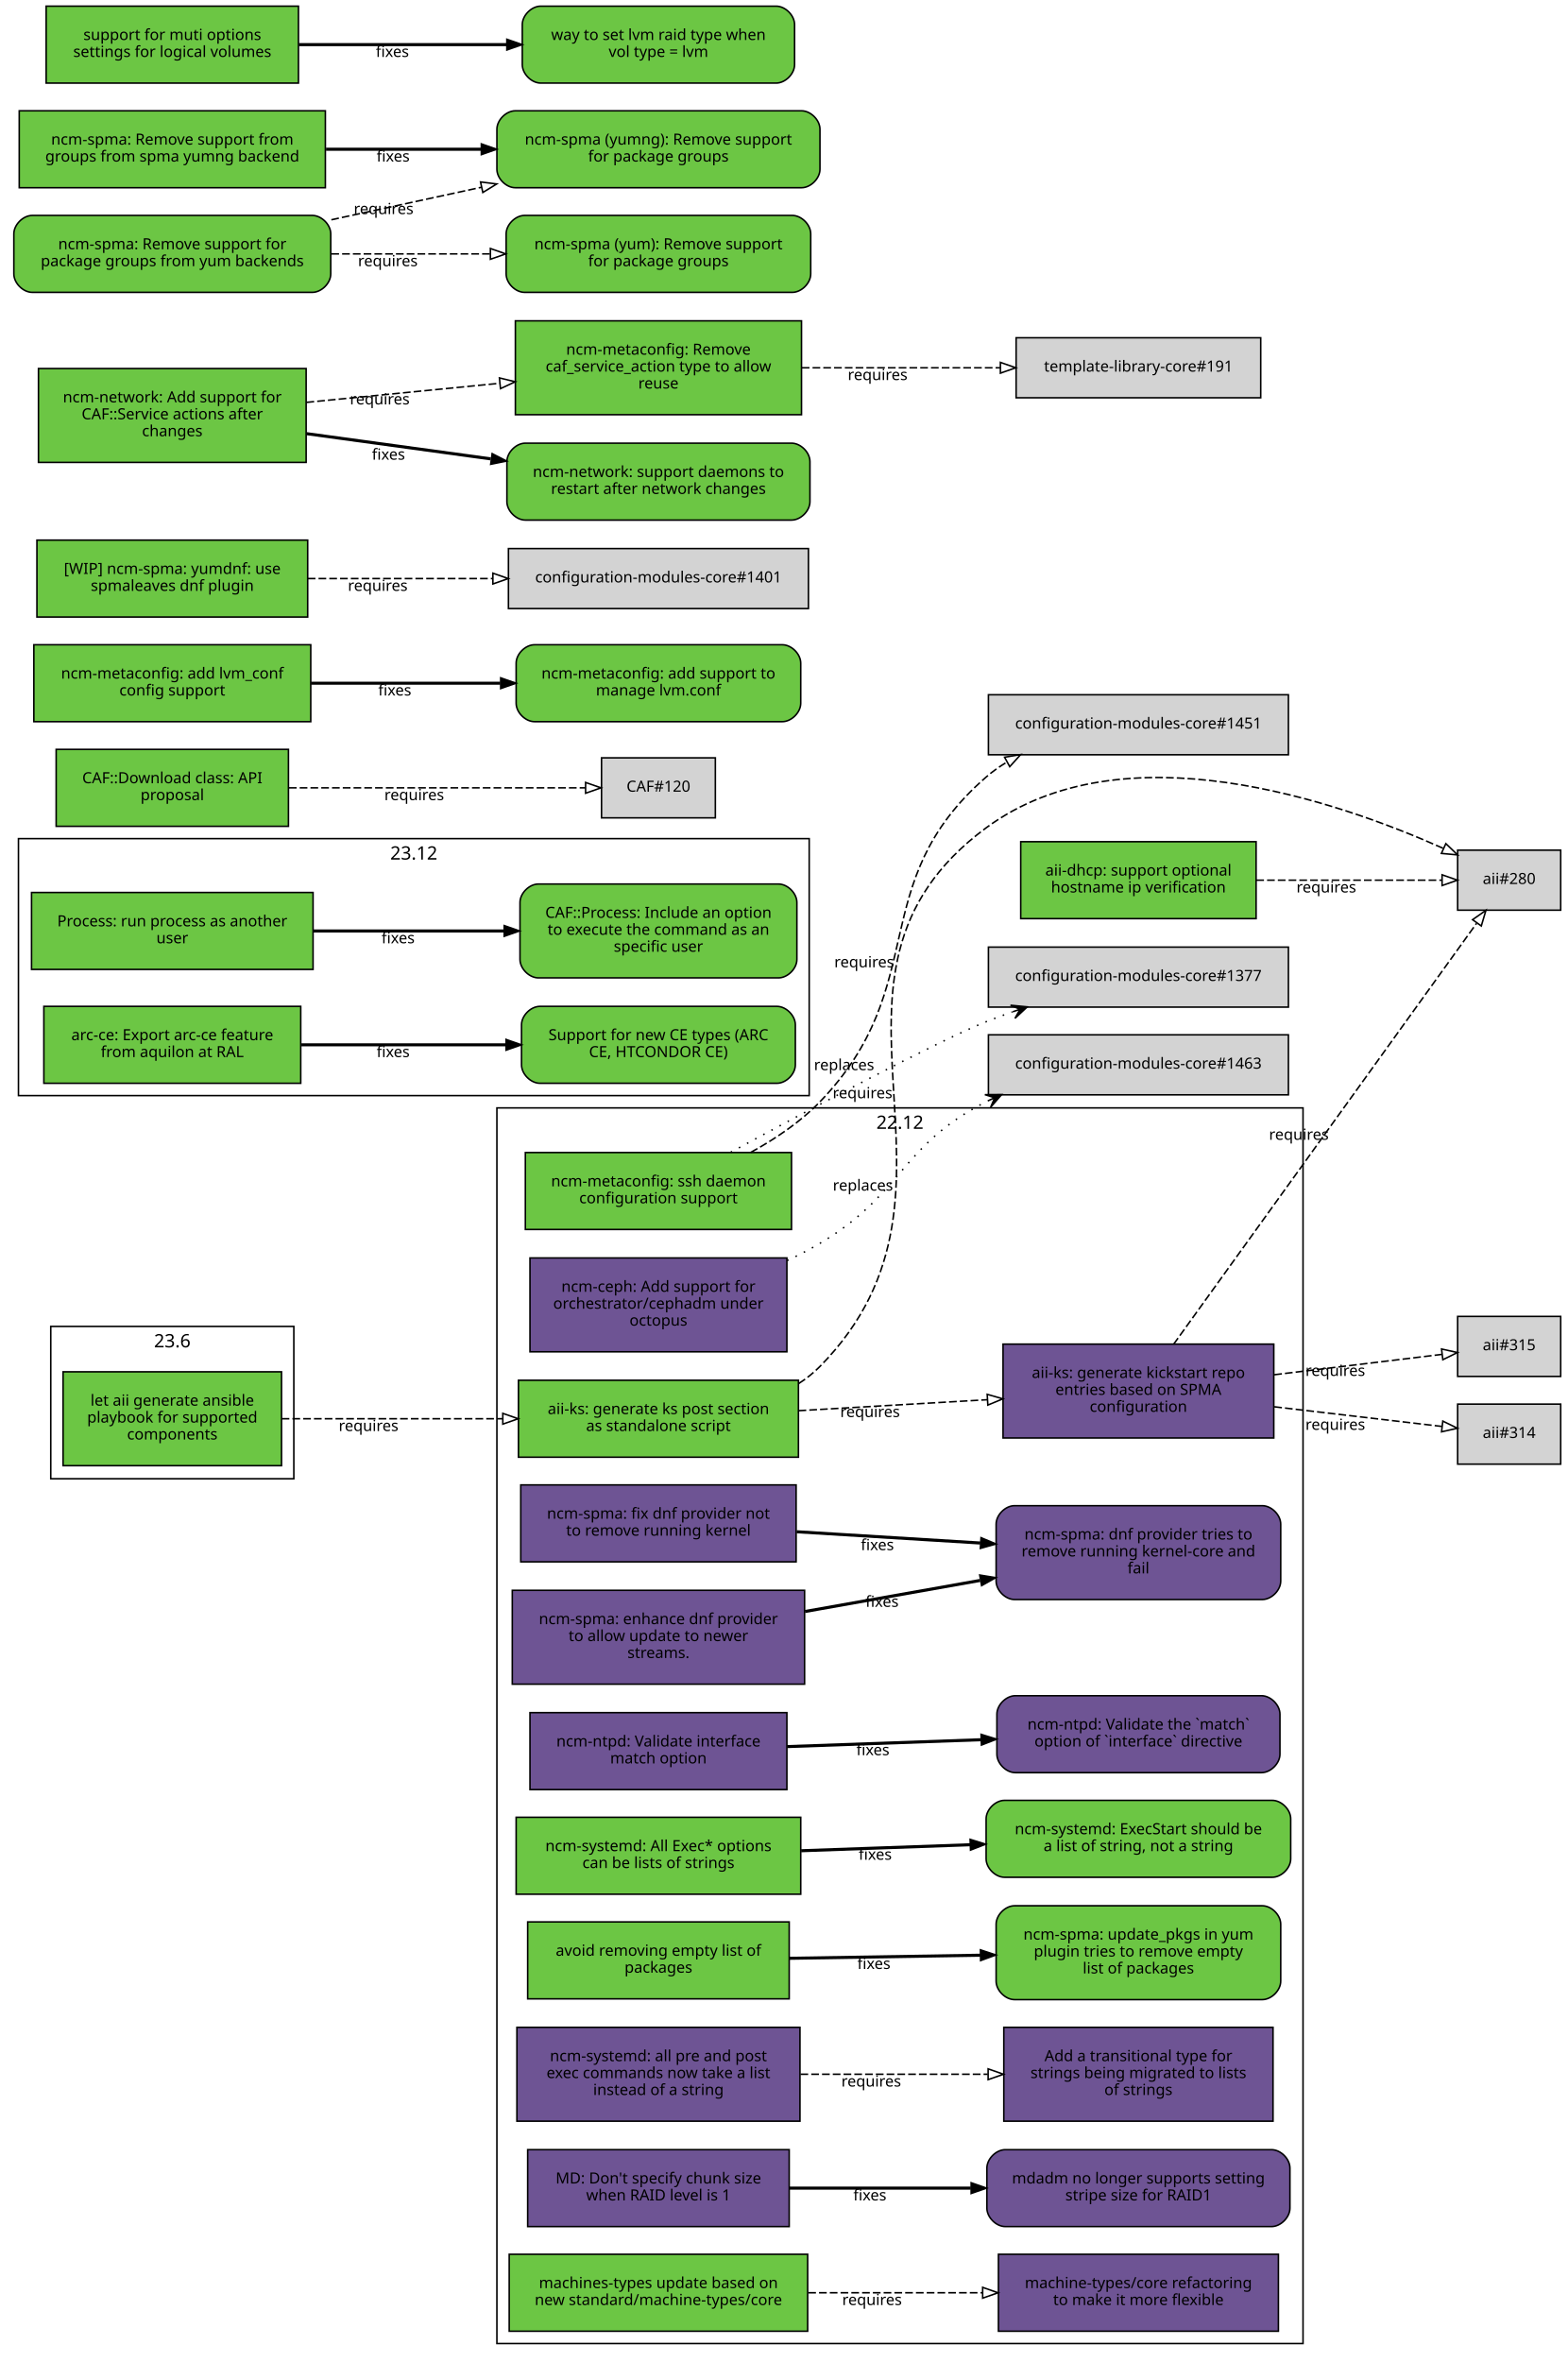
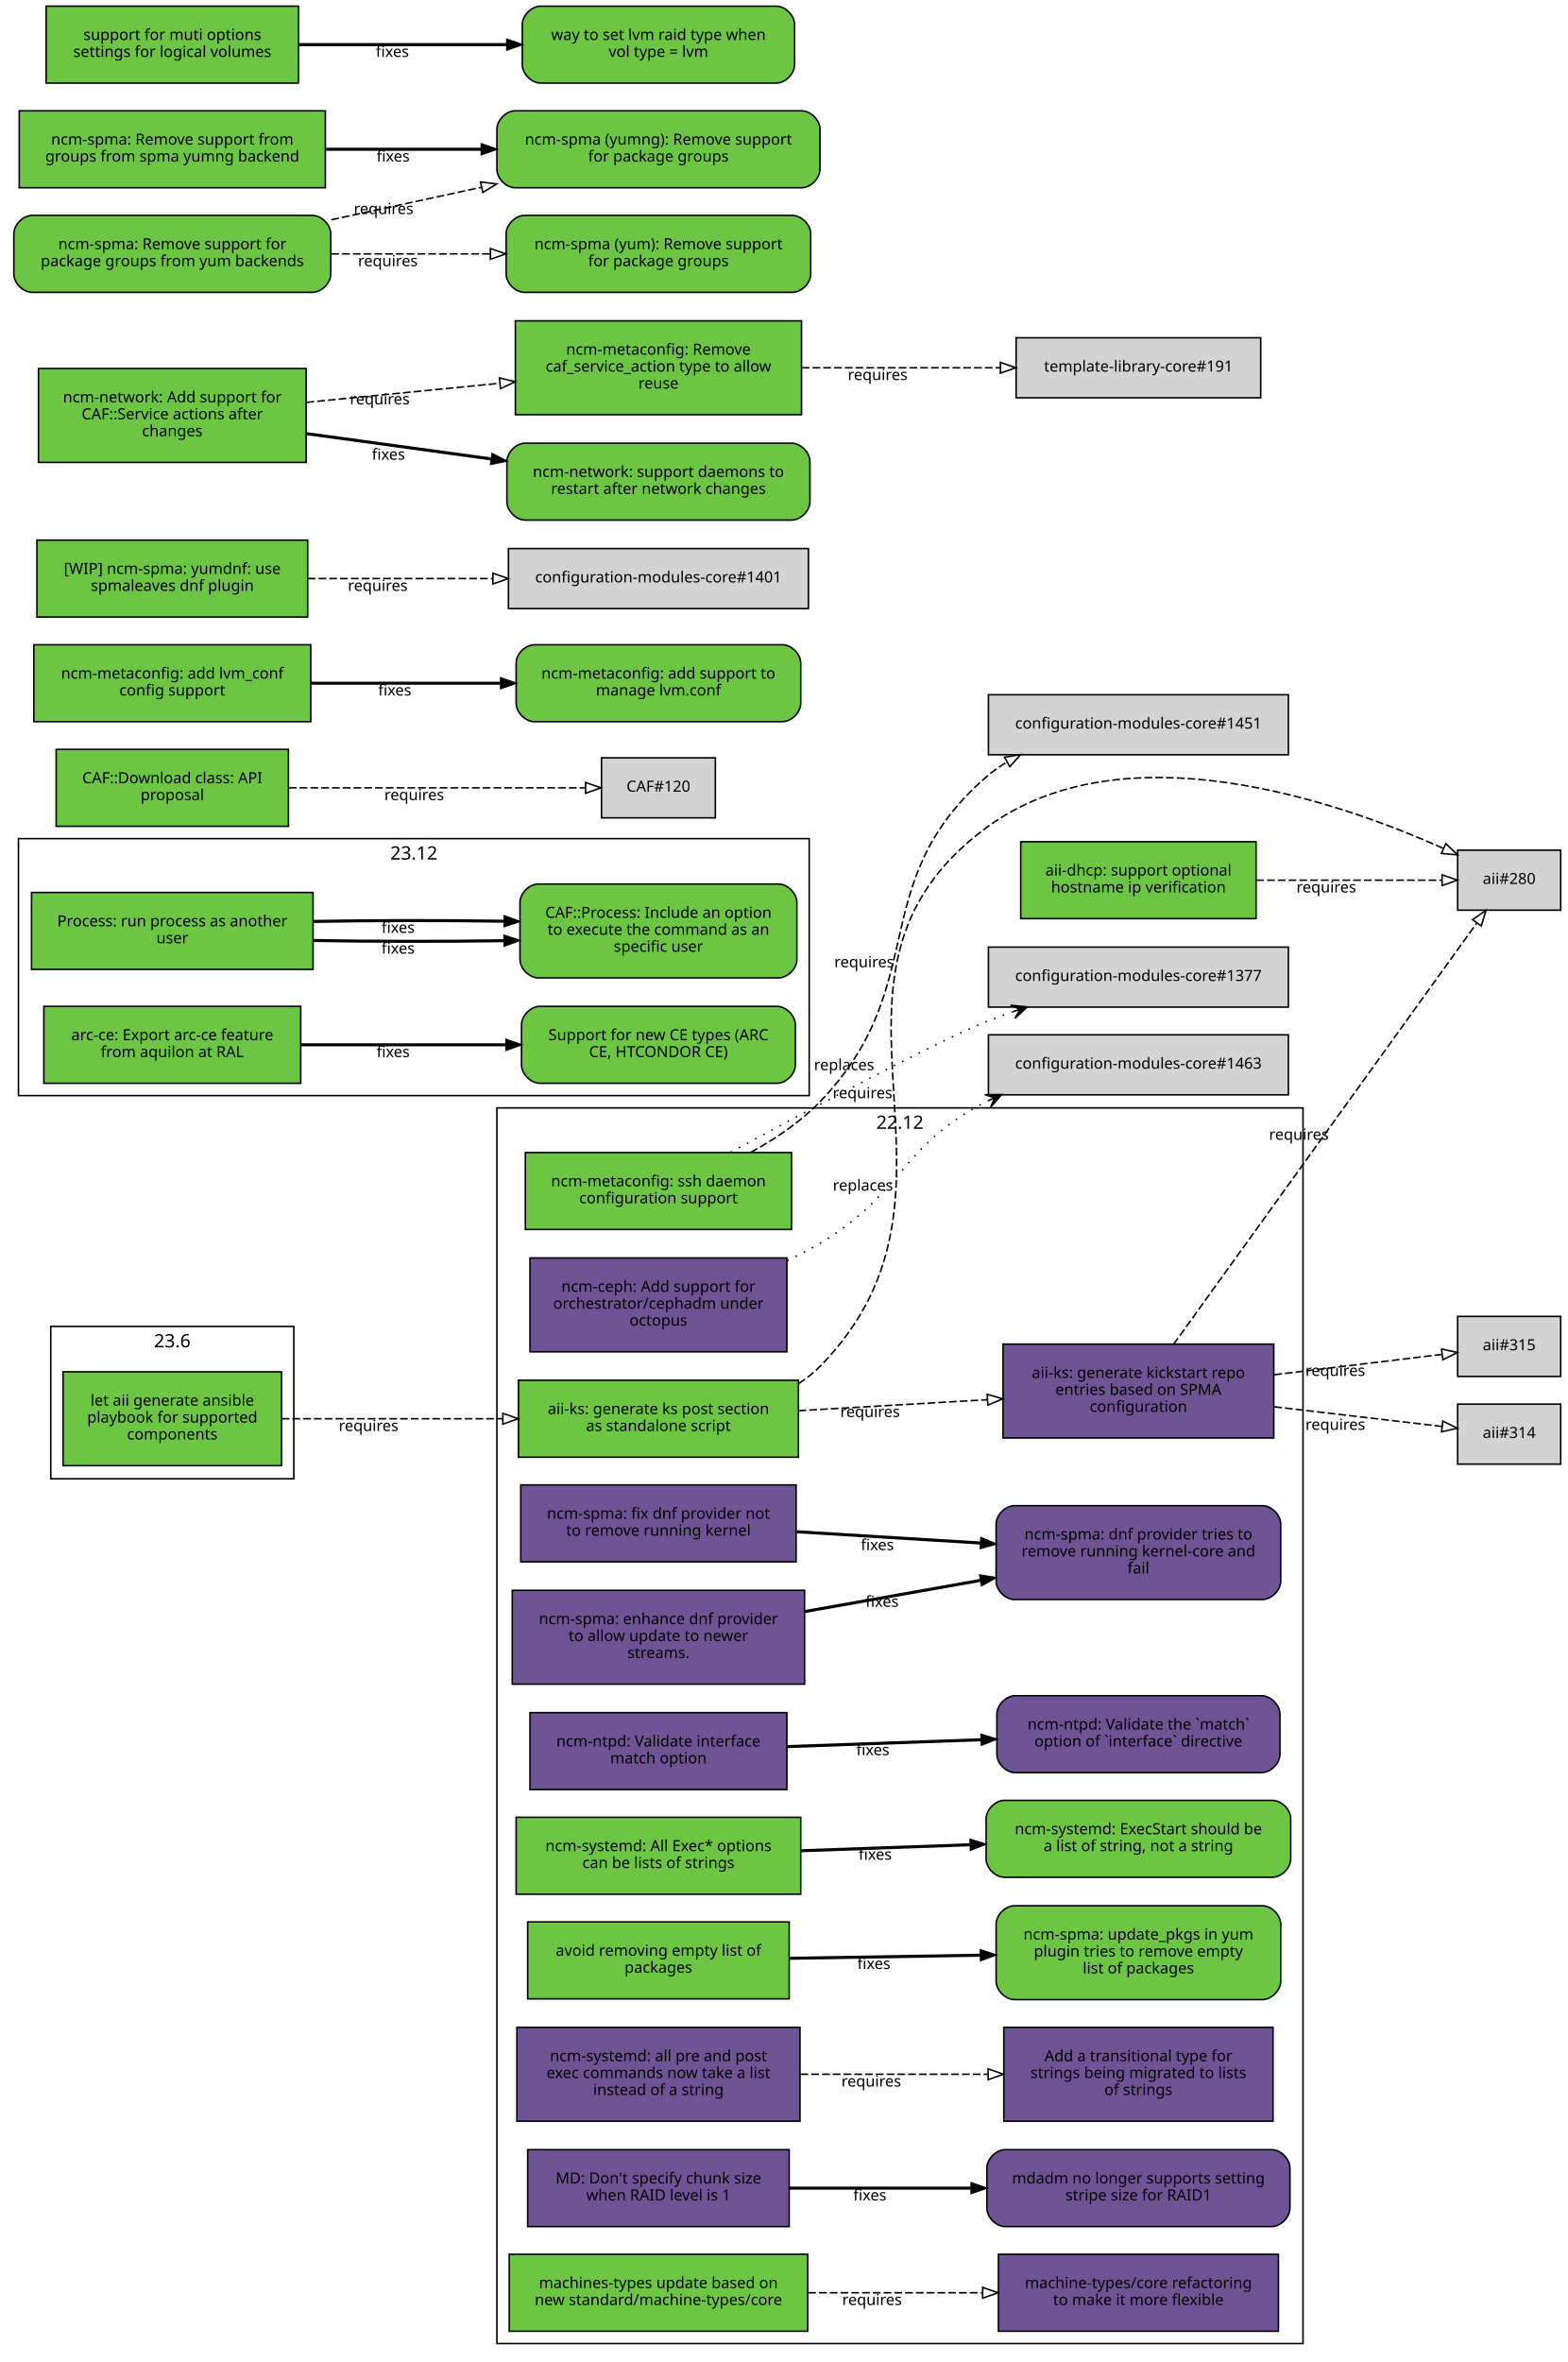
<svg xmlns="http://www.w3.org/2000/svg" xmlns:xlink="http://www.w3.org/1999/xlink" width="1019pt" height="1535pt" viewBox="0.00 0.00 1019.00 1535.00">
  <g id="graph0" class="graph" transform="scale(1 1) rotate(0) translate(4 1531)">
    <polygon fill="white" stroke="white" points="-4,5 -4,-1531 1016,-1531 1016,5 -4,5" />
    <g id="clust3" class="cluster">
      <polygon fill="none" stroke="black" points="8,-819 8,-986 522,-986 522,-819 8,-819" />
      <text text-anchor="middle" x="265" y="-972.4" font-family="Sans" font-size="12.00">23.12</text>
    </g>
    <g id="clust2" class="cluster">
      <polygon fill="none" stroke="black" points="319,-8 319,-811 843,-811 843,-8 319,-8" />
      <text text-anchor="middle" x="581" y="-797.4" font-family="Sans" font-size="12.00">22.12</text>
    </g>
    <g id="clust1" class="cluster">
      <polygon fill="none" stroke="black" points="29,-570 29,-669 187,-669 187,-570 29,-570" />
      <text text-anchor="middle" x="108" y="-655.4" font-family="Sans" font-size="12.00">23.6</text>
    </g>
    <g id="node1" class="node">
      <g id="a_node1">
        <a xlink:href="https://github.com/quattor/aii/pull/331" xlink:title="aii#331 (pull-request)" target="_parent">
          <polygon fill="#6cc644" stroke="black" points="179,-639.5 37,-639.5 37,-578.5 179,-578.5 179,-639.5" />
          <text text-anchor="middle" x="108" y="-617.5" font-family="Sans" font-size="10.00">let aii generate ansible</text>
          <text text-anchor="middle" x="108" y="-606.5" font-family="Sans" font-size="10.00">playbook for supported</text>
          <text text-anchor="middle" x="108" y="-595.5" font-family="Sans" font-size="10.00">components</text>
        </a>
      </g>
    </g>
    <g id="node2" class="node">
      <g id="a_node2">
        <a xlink:href="https://github.com/quattor/aii/pull/328" xlink:title="aii#328 (pull-request)" target="_parent">
          <polygon fill="#6cc644" stroke="black" points="515,-634 333,-634 333,-584 515,-584 515,-634" />
          <text text-anchor="middle" x="424" y="-612" font-family="Sans" font-size="10.00">aii-ks: generate ks post section</text>
          <text text-anchor="middle" x="424" y="-601" font-family="Sans" font-size="10.00">as standalone script</text>
        </a>
      </g>
    </g>
    <g id="edge1" class="edge">
      <path fill="none" stroke="black" stroke-dasharray="5,2" d="M179.077,-609C221.343,-609 275.883,-609 322.668,-609" />
      <polygon fill="none" stroke="black" points="322.834,-612.5 332.834,-609 322.834,-605.5 322.834,-612.5" />
      <text text-anchor="middle" x="235.574" y="-601" font-family="Sans" font-size="10.00">requires</text>
    </g>
    <g id="node3" class="node">
      <polygon fill="lightgrey" stroke="black" points="1010.5,-978.5 943.5,-978.5 943.5,-939.5 1010.5,-939.5 1010.5,-978.5" />
      <text text-anchor="middle" x="977" y="-956.5" font-family="Sans" font-size="10.00">aii#280</text>
    </g>
    <g id="edge2" class="edge">
      <path fill="none" stroke="black" stroke-dasharray="5,2" d="M515.225,-631.895C520.217,-635.121 524.871,-638.801 529,-643 643.149,-759.067 506.012,-896.337 637,-993 725.752,-1058.49 865.083,-1010.53 934.212,-979.651" />
      <polygon fill="none" stroke="black" points="935.842,-982.754 943.489,-975.42 932.938,-976.385 935.842,-982.754" />
      <text text-anchor="middle" x="556.685" y="-817.282" font-family="Sans" font-size="10.00">requires</text>
    </g>
    <g id="node4" class="node">
      <g id="a_node4">
        <a xlink:href="https://github.com/quattor/aii/pull/316" xlink:title="aii#316 (pull-request)" target="_parent">
          <polygon fill="#6e5494" stroke="black" points="824,-657.5 648,-657.5 648,-596.5 824,-596.5 824,-657.5" />
          <text text-anchor="middle" x="736" y="-635.5" font-family="Sans" font-size="10.00">aii-ks: generate kickstart repo</text>
          <text text-anchor="middle" x="736" y="-624.5" font-family="Sans" font-size="10.00">entries based on SPMA</text>
          <text text-anchor="middle" x="736" y="-613.5" font-family="Sans" font-size="10.00">configuration</text>
        </a>
      </g>
    </g>
    <g id="edge3" class="edge">
      <path fill="none" stroke="black" stroke-dasharray="5,2" d="M515.081,-614.231C553.563,-616.465 598.56,-619.078 637.792,-621.356" />
      <polygon fill="none" stroke="black" points="637.712,-624.857 647.899,-621.942 638.118,-617.869 637.712,-624.857" />
      <text text-anchor="middle" x="561.561" y="-610.091" font-family="Sans" font-size="10.00">requires</text>
    </g>
    <g id="edge4" class="edge">
      <path fill="none" stroke="black" stroke-dasharray="5,2" d="M758.843,-657.343C804.863,-721.27 911.21,-868.999 955.775,-930.905" />
      <polygon fill="none" stroke="black" points="953.205,-933.325 961.888,-939.396 958.886,-929.236 953.205,-933.325" />
      <text text-anchor="middle" x="840.298" y="-790.275" font-family="Sans" font-size="10.00">requires</text>
    </g>
    <g id="node5" class="node">
      <polygon fill="lightgrey" stroke="black" points="1010.5,-618.5 943.5,-618.5 943.5,-579.5 1010.5,-579.5 1010.5,-618.5" />
      <text text-anchor="middle" x="977" y="-596.5" font-family="Sans" font-size="10.00">aii#314</text>
    </g>
    <g id="edge5" class="edge">
      <path fill="none" stroke="black" stroke-dasharray="5,2" d="M824.299,-616.773C861.396,-612.426 902.967,-607.556 933.198,-604.015" />
      <polygon fill="none" stroke="black" points="933.867,-607.46 943.392,-602.82 933.052,-600.508 933.867,-607.46" />
      <text text-anchor="middle" x="863.962" y="-601.783" font-family="Sans" font-size="10.00">requires</text>
    </g>
    <g id="node6" class="node">
      <polygon fill="lightgrey" stroke="black" points="1010.5,-675.5 943.5,-675.5 943.5,-636.5 1010.5,-636.5 1010.5,-675.5" />
      <text text-anchor="middle" x="977" y="-653.5" font-family="Sans" font-size="10.00">aii#315</text>
    </g>
    <g id="edge6" class="edge">
      <path fill="none" stroke="black" stroke-dasharray="5,2" d="M824.299,-637.593C861.396,-642.094 902.967,-647.138 933.198,-650.806" />
      <polygon fill="none" stroke="black" points="933.043,-654.313 943.392,-652.043 933.886,-647.364 933.043,-654.313" />
      <text text-anchor="middle" x="863.962" y="-636.832" font-family="Sans" font-size="10.00">requires</text>
    </g>
    <g id="node7" class="node">
      <g id="a_node7">
        <a xlink:href="https://github.com/quattor/aii/pull/299" xlink:title="aii#299 (pull-request)" target="_parent">
          <polygon fill="#6cc644" stroke="black" points="812.5,-984 659.5,-984 659.5,-934 812.5,-934 812.5,-984" />
          <text text-anchor="middle" x="736" y="-962" font-family="Sans" font-size="10.00">aii-dhcp: support optional</text>
          <text text-anchor="middle" x="736" y="-951" font-family="Sans" font-size="10.00">hostname ip verification</text>
        </a>
      </g>
    </g>
    <g id="edge7" class="edge">
      <path fill="none" stroke="black" stroke-dasharray="5,2" d="M812.621,-959C852.356,-959 899.608,-959 933.049,-959" />
      <polygon fill="none" stroke="black" points="933.394,-962.5 943.394,-959 933.394,-955.5 933.394,-962.5" />
      <text text-anchor="middle" x="858.138" y="-951" font-family="Sans" font-size="10.00">requires</text>
    </g>
    <g id="node8" class="node">
      <g id="a_node8">
        <a xlink:href="https://github.com/quattor/CAF/pull/257" xlink:title="CAF#257 (pull-request)" target="_parent">
          <polygon fill="#6cc644" stroke="black" points="199.5,-951 16.5,-951 16.5,-901 199.5,-901 199.5,-951" />
          <text text-anchor="middle" x="108" y="-929" font-family="Sans" font-size="10.00">Process: run process as another</text>
          <text text-anchor="middle" x="108" y="-918" font-family="Sans" font-size="10.00">user</text>
        </a>
      </g>
    </g>
    <g id="node9" class="node">
      <g id="a_node9">
        <a xlink:href="https://github.com/quattor/CAF/issues/253" xlink:title="CAF#253 (issue)" target="_parent">
          <path fill="#6cc644" stroke="black" d="M502,-956.5C502,-956.5 346,-956.5 346,-956.5 340,-956.5 334,-950.5 334,-944.5 334,-944.5 334,-907.5 334,-907.5 334,-901.5 340,-895.5 346,-895.5 346,-895.5 502,-895.5 502,-895.5 508,-895.5 514,-901.5 514,-907.5 514,-907.5 514,-944.5 514,-944.5 514,-950.5 508,-956.5 502,-956.5" />
          <text text-anchor="middle" x="424" y="-934.5" font-family="Sans" font-size="10.00">CAF::Process: Include an option</text>
          <text text-anchor="middle" x="424" y="-923.5" font-family="Sans" font-size="10.00">to execute the command as an</text>
          <text text-anchor="middle" x="424" y="-912.5" font-family="Sans" font-size="10.00">specific user</text>
        </a>
      </g>
    </g>
    <g id="edge8" class="edge">
-       <path fill="none" stroke="black" stroke-width="2" d="M199.822,-926C238.561,-926 283.88,-926 323.522,-926" />
-       <polygon fill="black" stroke="black" points="323.737,-929.5 333.737,-926 323.737,-922.5 323.737,-929.5" />
-       <text text-anchor="middle" x="254.782" y="-918" font-family="Sans" font-size="10.00">fixes</text>
+       <path fill="none" stroke="black" stroke-width="2" d="M199.822,-919.814C238.561,-919.114 283.88,-919.066 323.522,-919.67" />
+       <polygon fill="black" stroke="black" points="323.679,-923.173 333.737,-919.843 323.798,-916.174 323.679,-923.173" />
+       <text text-anchor="middle" x="254.782" y="-911.25" font-family="Sans" font-size="10.00">fixes</text>
+     </g>
+     <g id="edge9" class="edge">
+       <path fill="none" stroke="black" stroke-width="2" d="M199.822,-932.186C238.561,-932.886 283.88,-932.934 323.522,-932.33" />
+       <polygon fill="black" stroke="black" points="323.798,-935.826 333.737,-932.157 323.679,-928.827 323.798,-935.826" />
+       <text text-anchor="middle" x="254.782" y="-924.75" font-family="Sans" font-size="10.00">fixes</text>
    </g>
    <g id="node10" class="node">
      <g id="a_node10">
        <a xlink:href="https://github.com/quattor/CAF/pull/110" xlink:title="CAF#110 (pull-request)" target="_parent">
          <polygon fill="#6cc644" stroke="black" points="183.5,-1044 32.5,-1044 32.5,-994 183.5,-994 183.5,-1044" />
          <text text-anchor="middle" x="108" y="-1022" font-family="Sans" font-size="10.00">CAF::Download class: API</text>
          <text text-anchor="middle" x="108" y="-1011" font-family="Sans" font-size="10.00">proposal</text>
        </a>
      </g>
    </g>
    <g id="node11" class="node">
      <polygon fill="lightgrey" stroke="black" points="461,-1038.5 387,-1038.5 387,-999.5 461,-999.5 461,-1038.5" />
      <text text-anchor="middle" x="424" y="-1016.5" font-family="Sans" font-size="10.00">CAF#120</text>
    </g>
-     <g id="edge9" class="edge">
+     <g id="edge10" class="edge">
      <path fill="none" stroke="black" stroke-dasharray="5,2" d="M183.812,-1019C243.718,-1019 325.856,-1019 376.623,-1019" />
      <polygon fill="none" stroke="black" points="376.651,-1022.5 386.651,-1019 376.651,-1015.5 376.651,-1022.5" />
      <text text-anchor="middle" x="265.255" y="-1011" font-family="Sans" font-size="10.00">requires</text>
    </g>
    <g id="node12" class="node">
      <g id="a_node12">
        <a xlink:href="https://github.com/quattor/configuration-modules-core/pull/1576" xlink:title="configuration-modules-core#1576 (pull-request)" target="_parent">
          <polygon fill="#6e5494" stroke="black" points="519,-497.5 329,-497.5 329,-436.5 519,-436.5 519,-497.5" />
          <text text-anchor="middle" x="424" y="-475.5" font-family="Sans" font-size="10.00">ncm-spma: enhance dnf provider</text>
          <text text-anchor="middle" x="424" y="-464.5" font-family="Sans" font-size="10.00">to allow update to newer</text>
          <text text-anchor="middle" x="424" y="-453.5" font-family="Sans" font-size="10.00">streams.</text>
        </a>
      </g>
    </g>
    <g id="node13" class="node">
      <g id="a_node13">
        <a xlink:href="https://github.com/quattor/configuration-modules-core/issues/1565" xlink:title="configuration-modules-core#1565 (issue)" target="_parent">
          <path fill="#6e5494" stroke="black" d="M816.5,-552.5C816.5,-552.5 655.5,-552.5 655.5,-552.5 649.5,-552.5 643.5,-546.5 643.5,-540.5 643.5,-540.5 643.5,-503.5 643.5,-503.5 643.5,-497.5 649.5,-491.5 655.5,-491.5 655.5,-491.5 816.5,-491.5 816.5,-491.5 822.5,-491.5 828.5,-497.5 828.5,-503.5 828.5,-503.5 828.5,-540.5 828.5,-540.5 828.5,-546.5 822.5,-552.5 816.5,-552.5" />
          <text text-anchor="middle" x="736" y="-530.5" font-family="Sans" font-size="10.00">ncm-spma: dnf provider tries to</text>
          <text text-anchor="middle" x="736" y="-519.5" font-family="Sans" font-size="10.00">remove running kernel-core and</text>
          <text text-anchor="middle" x="736" y="-508.5" font-family="Sans" font-size="10.00">fail</text>
        </a>
      </g>
    </g>
-     <g id="edge10" class="edge">
+     <g id="edge11" class="edge">
      <path fill="none" stroke="black" stroke-width="2" d="M519.273,-483.726C555.257,-490.11 596.428,-497.415 633.091,-503.919" />
      <polygon fill="black" stroke="black" points="632.847,-507.431 643.304,-505.731 634.07,-500.538 632.847,-507.431" />
      <text text-anchor="middle" x="569.377" y="-486.744" font-family="Sans" font-size="10.00">fixes</text>
    </g>
    <g id="node14" class="node">
      <g id="a_node14">
        <a xlink:href="https://github.com/quattor/configuration-modules-core/pull/1572" xlink:title="configuration-modules-core#1572 (pull-request)" target="_parent">
          <polygon fill="#6e5494" stroke="black" points="513.5,-566 334.5,-566 334.5,-516 513.5,-516 513.5,-566" />
          <text text-anchor="middle" x="424" y="-544" font-family="Sans" font-size="10.00">ncm-spma: fix dnf provider not</text>
          <text text-anchor="middle" x="424" y="-533" font-family="Sans" font-size="10.00">to remove running kernel</text>
        </a>
      </g>
    </g>
-     <g id="edge11" class="edge">
+     <g id="edge12" class="edge">
      <path fill="none" stroke="black" stroke-width="2" d="M513.834,-535.555C551.116,-533.27 594.685,-530.6 633.249,-528.236" />
      <polygon fill="black" stroke="black" points="633.692,-531.716 643.459,-527.611 633.264,-524.729 633.692,-531.716" />
      <text text-anchor="middle" x="566.316" y="-523.603" font-family="Sans" font-size="10.00">fixes</text>
    </g>
    <g id="node15" class="node">
      <g id="a_node15">
        <a xlink:href="https://github.com/quattor/configuration-modules-core/pull/1570" xlink:title="configuration-modules-core#1570 (pull-request)" target="_parent">
          <polygon fill="#6e5494" stroke="black" points="507.5,-418 340.5,-418 340.5,-368 507.5,-368 507.5,-418" />
          <text text-anchor="middle" x="424" y="-396" font-family="Sans" font-size="10.00">ncm-ntpd: Validate interface</text>
          <text text-anchor="middle" x="424" y="-385" font-family="Sans" font-size="10.00">match option</text>
        </a>
      </g>
    </g>
    <g id="node16" class="node">
      <g id="a_node16">
        <a xlink:href="https://github.com/quattor/configuration-modules-core/issues/1481" xlink:title="configuration-modules-core#1481 (issue)" target="_parent">
          <path fill="#6e5494" stroke="black" d="M816,-429C816,-429 656,-429 656,-429 650,-429 644,-423 644,-417 644,-417 644,-391 644,-391 644,-385 650,-379 656,-379 656,-379 816,-379 816,-379 822,-379 828,-385 828,-391 828,-391 828,-417 828,-417 828,-423 822,-429 816,-429" />
          <text text-anchor="middle" x="736" y="-407" font-family="Sans" font-size="10.00">ncm-ntpd: Validate the `match`</text>
          <text text-anchor="middle" x="736" y="-396" font-family="Sans" font-size="10.00">option of `interface` directive</text>
        </a>
      </g>
    </g>
-     <g id="edge12" class="edge">
+     <g id="edge13" class="edge">
      <path fill="none" stroke="black" stroke-width="2" d="M507.667,-395.933C546.359,-397.306 592.802,-398.954 633.596,-400.402" />
      <polygon fill="black" stroke="black" points="633.72,-403.908 643.838,-400.765 633.968,-396.913 633.72,-403.908" />
      <text text-anchor="middle" x="563.403" y="-390.337" font-family="Sans" font-size="10.00">fixes</text>
    </g>
    <g id="node17" class="node">
      <g id="a_node17">
        <a xlink:href="https://github.com/quattor/configuration-modules-core/pull/1567" xlink:title="configuration-modules-core#1567 (pull-request)" target="_parent">
          <polygon fill="#6cc644" stroke="black" points="516.5,-350 331.5,-350 331.5,-300 516.5,-300 516.5,-350" />
          <text text-anchor="middle" x="424" y="-328" font-family="Sans" font-size="10.00">ncm-systemd: All Exec* options</text>
          <text text-anchor="middle" x="424" y="-317" font-family="Sans" font-size="10.00">can be lists of strings</text>
        </a>
      </g>
    </g>
    <g id="node18" class="node">
      <g id="a_node18">
        <a xlink:href="https://github.com/quattor/configuration-modules-core/issues/1262" xlink:title="configuration-modules-core#1262 (issue)" target="_parent">
          <path fill="#6cc644" stroke="black" d="M823,-361C823,-361 649,-361 649,-361 643,-361 637,-355 637,-349 637,-349 637,-323 637,-323 637,-317 643,-311 649,-311 649,-311 823,-311 823,-311 829,-311 835,-317 835,-323 835,-323 835,-349 835,-349 835,-355 829,-361 823,-361" />
          <text text-anchor="middle" x="736" y="-339" font-family="Sans" font-size="10.00">ncm-systemd: ExecStart should be</text>
          <text text-anchor="middle" x="736" y="-328" font-family="Sans" font-size="10.00">a list of string, not a string</text>
        </a>
      </g>
    </g>
-     <g id="edge13" class="edge">
+     <g id="edge14" class="edge">
      <path fill="none" stroke="black" stroke-width="2" d="M516.752,-328.256C551.268,-329.48 590.834,-330.884 626.716,-332.158" />
      <polygon fill="black" stroke="black" points="626.614,-335.656 636.732,-332.513 626.862,-328.661 626.614,-335.656" />
      <text text-anchor="middle" x="564.921" y="-322.391" font-family="Sans" font-size="10.00">fixes</text>
    </g>
    <g id="node19" class="node">
      <g id="a_node19">
        <a xlink:href="https://github.com/quattor/configuration-modules-core/pull/1554" xlink:title="configuration-modules-core#1554 (pull-request)" target="_parent">
          <polygon fill="#6cc644" stroke="black" points="509,-282 339,-282 339,-232 509,-232 509,-282" />
          <text text-anchor="middle" x="424" y="-260" font-family="Sans" font-size="10.00">avoid removing empty list of</text>
          <text text-anchor="middle" x="424" y="-249" font-family="Sans" font-size="10.00">packages</text>
        </a>
      </g>
    </g>
    <g id="node20" class="node">
      <g id="a_node20">
        <a xlink:href="https://github.com/quattor/configuration-modules-core/issues/1553" xlink:title="configuration-modules-core#1553 (issue)" target="_parent">
          <path fill="#6cc644" stroke="black" d="M816.5,-292.5C816.5,-292.5 655.5,-292.5 655.5,-292.5 649.5,-292.5 643.5,-286.5 643.5,-280.5 643.5,-280.5 643.5,-243.5 643.5,-243.5 643.5,-237.5 649.5,-231.5 655.5,-231.5 655.5,-231.5 816.5,-231.5 816.5,-231.5 822.5,-231.5 828.5,-237.5 828.5,-243.5 828.5,-243.5 828.5,-280.5 828.5,-280.5 828.5,-286.5 822.5,-292.5 816.5,-292.5" />
          <text text-anchor="middle" x="736" y="-270.5" font-family="Sans" font-size="10.00">ncm-spma: update_pkgs in yum</text>
          <text text-anchor="middle" x="736" y="-259.5" font-family="Sans" font-size="10.00">plugin tries to remove empty</text>
          <text text-anchor="middle" x="736" y="-248.5" font-family="Sans" font-size="10.00">list of packages</text>
        </a>
      </g>
    </g>
-     <g id="edge14" class="edge">
+     <g id="edge15" class="edge">
      <path fill="none" stroke="black" stroke-width="2" d="M509.299,-258.36C547.563,-258.977 593.142,-259.712 633.29,-260.36" />
      <polygon fill="black" stroke="black" points="633.317,-263.86 643.372,-260.522 633.43,-256.861 633.317,-263.86" />
      <text text-anchor="middle" x="564.057" y="-251.436" font-family="Sans" font-size="10.00">fixes</text>
    </g>
    <g id="node21" class="node">
      <g id="a_node21">
        <a xlink:href="https://github.com/quattor/configuration-modules-core/pull/1490" xlink:title="configuration-modules-core#1490 (pull-request)" target="_parent">
          <polygon fill="#6e5494" stroke="black" points="507.5,-713.5 340.5,-713.5 340.5,-652.5 507.5,-652.5 507.5,-713.5" />
          <text text-anchor="middle" x="424" y="-691.5" font-family="Sans" font-size="10.00">ncm-ceph: Add support for</text>
          <text text-anchor="middle" x="424" y="-680.5" font-family="Sans" font-size="10.00">orchestrator/cephadm under</text>
          <text text-anchor="middle" x="424" y="-669.5" font-family="Sans" font-size="10.00">octopus</text>
        </a>
      </g>
    </g>
    <g id="node22" class="node">
      <polygon fill="lightgrey" stroke="black" points="833.5,-858.5 638.5,-858.5 638.5,-819.5 833.5,-819.5 833.5,-858.5" />
      <text text-anchor="middle" x="736" y="-836.5" font-family="Sans" font-size="10.00">configuration-modules-core#1463</text>
    </g>
-     <g id="edge15" class="edge">
+     <g id="edge16" class="edge">
      <path fill="none" stroke="black" stroke-dasharray="1,5" d="M507.698,-711.802C515.059,-715.258 522.266,-718.996 529,-723 583.2,-755.222 580.865,-786.282 637,-815 637.307,-815.157 637.615,-815.313 637.924,-815.468" />
      <polygon fill="black" stroke="black" points="647.149,-819.693 636.183,-819.62 642.603,-817.611 638.057,-815.529 638.057,-815.529 638.057,-815.529 642.603,-817.611 639.931,-811.438 647.149,-819.693 647.149,-819.693" />
      <text text-anchor="middle" x="556.93" y="-757.251" font-family="Sans" font-size="10.00">replaces</text>
    </g>
    <g id="node23" class="node">
      <g id="a_node23">
        <a xlink:href="https://github.com/quattor/configuration-modules-core/pull/1464" xlink:title="configuration-modules-core#1464 (pull-request)" target="_parent">
          <polygon fill="#6e5494" stroke="black" points="516,-213.5 332,-213.5 332,-152.5 516,-152.5 516,-213.5" />
          <text text-anchor="middle" x="424" y="-191.5" font-family="Sans" font-size="10.00">ncm-systemd: all pre and post</text>
          <text text-anchor="middle" x="424" y="-180.5" font-family="Sans" font-size="10.00">exec commands now take a list</text>
          <text text-anchor="middle" x="424" y="-169.5" font-family="Sans" font-size="10.00">instead of a string</text>
        </a>
      </g>
    </g>
    <g id="node24" class="node">
      <g id="a_node24">
        <a xlink:href="https://github.com/quattor/template-library-core/pull/212" xlink:title="template-library-core#212 (pull-request)" target="_parent">
          <polygon fill="#6e5494" stroke="black" points="823.5,-213.5 648.5,-213.5 648.5,-152.5 823.5,-152.5 823.5,-213.5" />
          <text text-anchor="middle" x="736" y="-191.5" font-family="Sans" font-size="10.00">Add a transitional type for</text>
          <text text-anchor="middle" x="736" y="-180.5" font-family="Sans" font-size="10.00">strings being migrated to lists</text>
          <text text-anchor="middle" x="736" y="-169.5" font-family="Sans" font-size="10.00">of strings</text>
        </a>
      </g>
    </g>
-     <g id="edge16" class="edge">
+     <g id="edge17" class="edge">
      <path fill="none" stroke="black" stroke-dasharray="5,2" d="M516.334,-183C554.615,-183 599.168,-183 638.032,-183" />
      <polygon fill="none" stroke="black" points="638.306,-186.5 648.306,-183 638.306,-179.5 638.306,-186.5" />
      <text text-anchor="middle" x="562.323" y="-175" font-family="Sans" font-size="10.00">requires</text>
    </g>
    <g id="node25" class="node">
      <g id="a_node25">
        <a xlink:href="https://github.com/quattor/configuration-modules-core/pull/1452" xlink:title="configuration-modules-core#1452 (pull-request)" target="_parent">
          <polygon fill="#6cc644" stroke="black" points="510.5,-782 337.5,-782 337.5,-732 510.5,-732 510.5,-782" />
          <text text-anchor="middle" x="424" y="-760" font-family="Sans" font-size="10.00">ncm-metaconfig: ssh daemon</text>
          <text text-anchor="middle" x="424" y="-749" font-family="Sans" font-size="10.00">configuration support</text>
        </a>
      </g>
    </g>
    <g id="node26" class="node">
      <polygon fill="lightgrey" stroke="black" points="833.5,-915.5 638.5,-915.5 638.5,-876.5 833.5,-876.5 833.5,-915.5" />
      <text text-anchor="middle" x="736" y="-893.5" font-family="Sans" font-size="10.00">configuration-modules-core#1377</text>
    </g>
-     <g id="edge17" class="edge">
+     <g id="edge18" class="edge">
      <path fill="none" stroke="black" stroke-dasharray="1,5" d="M471.014,-782.19C523.006,-810.416 604.599,-853.939 637,-867 642.482,-869.21 648.197,-871.336 653.991,-873.362" />
      <polygon fill="black" stroke="black" points="663.79,-876.675 652.875,-877.735 659.053,-875.073 654.317,-873.472 654.317,-873.472 654.317,-873.472 659.053,-875.073 655.758,-869.209 663.79,-876.675 663.79,-876.675" />
      <text text-anchor="middle" x="544.688" y="-835.525" font-family="Sans" font-size="10.00">replaces</text>
    </g>
    <g id="node27" class="node">
      <polygon fill="lightgrey" stroke="black" points="833.5,-1079.5 638.5,-1079.5 638.5,-1040.5 833.5,-1040.5 833.5,-1079.5" />
      <text text-anchor="middle" x="736" y="-1057.5" font-family="Sans" font-size="10.00">configuration-modules-core#1451</text>
    </g>
-     <g id="edge18" class="edge">
+     <g id="edge19" class="edge">
      <path fill="none" stroke="black" stroke-dasharray="5,2" d="M483.989,-782.089C499.946,-790.84 516.295,-801.834 529,-815 602.153,-890.808 557.51,-956.866 637,-1026 641.161,-1029.62 645.73,-1032.86 650.548,-1035.76" />
      <polygon fill="none" stroke="black" points="649.002,-1038.9 659.457,-1040.62 652.354,-1032.76 649.002,-1038.9" />
      <text text-anchor="middle" x="557.728" y="-902.382" font-family="Sans" font-size="10.00">requires</text>
    </g>
    <g id="node28" class="node">
      <g id="a_node28">
        <a xlink:href="https://github.com/quattor/configuration-modules-core/pull/1573" xlink:title="configuration-modules-core#1573 (pull-request)" target="_parent">
          <polygon fill="#6cc644" stroke="black" points="198,-1112 18,-1112 18,-1062 198,-1062 198,-1112" />
          <text text-anchor="middle" x="108" y="-1090" font-family="Sans" font-size="10.00">ncm-metaconfig: add lvm_conf</text>
          <text text-anchor="middle" x="108" y="-1079" font-family="Sans" font-size="10.00">config support</text>
        </a>
      </g>
    </g>
    <g id="node29" class="node">
      <g id="a_node29">
        <a xlink:href="https://github.com/quattor/configuration-modules-core/issues/1566" xlink:title="configuration-modules-core#1566 (issue)" target="_parent">
          <path fill="#6cc644" stroke="black" d="M504.5,-1112C504.5,-1112 343.5,-1112 343.5,-1112 337.5,-1112 331.5,-1106 331.5,-1100 331.5,-1100 331.5,-1074 331.5,-1074 331.5,-1068 337.5,-1062 343.5,-1062 343.5,-1062 504.5,-1062 504.5,-1062 510.5,-1062 516.5,-1068 516.5,-1074 516.5,-1074 516.5,-1100 516.5,-1100 516.5,-1106 510.5,-1112 504.5,-1112" />
          <text text-anchor="middle" x="424" y="-1090" font-family="Sans" font-size="10.00">ncm-metaconfig: add support to</text>
          <text text-anchor="middle" x="424" y="-1079" font-family="Sans" font-size="10.00">manage lvm.conf</text>
        </a>
      </g>
    </g>
-     <g id="edge19" class="edge">
+     <g id="edge20" class="edge">
      <path fill="none" stroke="black" stroke-width="2" d="M198.14,-1087C236.502,-1087 281.559,-1087 321.225,-1087" />
      <polygon fill="black" stroke="black" points="321.453,-1090.5 331.453,-1087 321.453,-1083.5 321.453,-1090.5" />
      <text text-anchor="middle" x="252.615" y="-1079" font-family="Sans" font-size="10.00">fixes</text>
    </g>
    <g id="node30" class="node">
      <g id="a_node30">
        <a xlink:href="https://github.com/quattor/configuration-modules-core/pull/1507" xlink:title="configuration-modules-core#1507 (pull-request)" target="_parent">
          <polygon fill="#6cc644" stroke="black" points="196,-1180 20,-1180 20,-1130 196,-1130 196,-1180" />
          <text text-anchor="middle" x="108" y="-1158" font-family="Sans" font-size="10.00">[WIP] ncm-spma: yumdnf: use</text>
          <text text-anchor="middle" x="108" y="-1147" font-family="Sans" font-size="10.00">spmaleaves dnf plugin</text>
        </a>
      </g>
    </g>
    <g id="node31" class="node">
      <polygon fill="lightgrey" stroke="black" points="521.5,-1174.5 326.5,-1174.5 326.5,-1135.5 521.5,-1135.5 521.5,-1174.5" />
      <text text-anchor="middle" x="424" y="-1152.5" font-family="Sans" font-size="10.00">configuration-modules-core#1401</text>
    </g>
-     <g id="edge20" class="edge">
+     <g id="edge21" class="edge">
      <path fill="none" stroke="black" stroke-dasharray="5,2" d="M196.05,-1155C233.203,-1155 276.927,-1155 316.027,-1155" />
      <polygon fill="none" stroke="black" points="316.391,-1158.5 326.391,-1155 316.391,-1151.5 316.391,-1158.5" />
      <text text-anchor="middle" x="241.549" y="-1147" font-family="Sans" font-size="10.00">requires</text>
    </g>
    <g id="node32" class="node">
      <g id="a_node32">
        <a xlink:href="https://github.com/quattor/configuration-modules-core/pull/1336" xlink:title="configuration-modules-core#1336 (pull-request)" target="_parent">
          <polygon fill="#6cc644" stroke="black" points="195,-1291.5 21,-1291.5 21,-1230.5 195,-1230.5 195,-1291.5" />
          <text text-anchor="middle" x="108" y="-1269.5" font-family="Sans" font-size="10.00">ncm-network: Add support for</text>
          <text text-anchor="middle" x="108" y="-1258.5" font-family="Sans" font-size="10.00">CAF::Service actions after</text>
          <text text-anchor="middle" x="108" y="-1247.5" font-family="Sans" font-size="10.00">changes</text>
        </a>
      </g>
    </g>
    <g id="node33" class="node">
      <g id="a_node33">
        <a xlink:href="https://github.com/quattor/configuration-modules-core/pull/1335" xlink:title="configuration-modules-core#1335 (pull-request)" target="_parent">
          <polygon fill="#6cc644" stroke="black" points="517,-1322.5 331,-1322.5 331,-1261.5 517,-1261.5 517,-1322.5" />
          <text text-anchor="middle" x="424" y="-1300.5" font-family="Sans" font-size="10.00">ncm-metaconfig: Remove</text>
          <text text-anchor="middle" x="424" y="-1289.5" font-family="Sans" font-size="10.00">caf_service_action type to allow</text>
          <text text-anchor="middle" x="424" y="-1278.5" font-family="Sans" font-size="10.00">reuse</text>
        </a>
      </g>
    </g>
-     <g id="edge21" class="edge">
+     <g id="edge22" class="edge">
      <path fill="none" stroke="black" stroke-dasharray="5,2" d="M195.217,-1269.51C234.047,-1273.35 280.184,-1277.9 320.746,-1281.9" />
      <polygon fill="none" stroke="black" points="320.636,-1285.41 330.931,-1282.91 321.323,-1278.44 320.636,-1285.41" />
      <text text-anchor="middle" x="242.868" y="-1268.19" font-family="Sans" font-size="10.00">requires</text>
    </g>
    <g id="node34" class="node">
      <g id="a_node34">
        <a xlink:href="https://github.com/quattor/configuration-modules-core/issues/1071" xlink:title="configuration-modules-core#1071 (issue)" target="_parent">
          <path fill="#6cc644" stroke="black" d="M510.5,-1243C510.5,-1243 337.5,-1243 337.5,-1243 331.5,-1243 325.5,-1237 325.5,-1231 325.5,-1231 325.5,-1205 325.5,-1205 325.5,-1199 331.5,-1193 337.5,-1193 337.5,-1193 510.5,-1193 510.5,-1193 516.5,-1193 522.5,-1199 522.5,-1205 522.5,-1205 522.5,-1231 522.5,-1231 522.5,-1237 516.5,-1243 510.5,-1243" />
          <text text-anchor="middle" x="424" y="-1221" font-family="Sans" font-size="10.00">ncm-network: support daemons to</text>
          <text text-anchor="middle" x="424" y="-1210" font-family="Sans" font-size="10.00">restart after network changes</text>
        </a>
      </g>
    </g>
-     <g id="edge22" class="edge">
+     <g id="edge23" class="edge">
      <path fill="none" stroke="black" stroke-width="2" d="M195.217,-1249.19C232.216,-1244.13 275.848,-1238.15 314.972,-1232.79" />
      <polygon fill="black" stroke="black" points="315.912,-1236.2 325.344,-1231.37 314.962,-1229.26 315.912,-1236.2" />
      <text text-anchor="middle" x="248.527" y="-1232.25" font-family="Sans" font-size="10.00">fixes</text>
    </g>
    <g id="node35" class="node">
      <polygon fill="lightgrey" stroke="black" points="815.5,-1311.5 656.5,-1311.5 656.5,-1272.5 815.5,-1272.5 815.5,-1311.5" />
      <text text-anchor="middle" x="736" y="-1289.5" font-family="Sans" font-size="10.00">template-library-core#191</text>
    </g>
-     <g id="edge23" class="edge">
+     <g id="edge24" class="edge">
      <path fill="none" stroke="black" stroke-dasharray="5,2" d="M517.171,-1292C557.975,-1292 605.772,-1292 646.18,-1292" />
      <polygon fill="none" stroke="black" points="646.285,-1295.5 656.285,-1292 646.285,-1288.5 646.285,-1295.5" />
      <text text-anchor="middle" x="566.484" y="-1284" font-family="Sans" font-size="10.00">requires</text>
    </g>
    <g id="node36" class="node">
      <g id="a_node36">
        <a xlink:href="https://github.com/quattor/configuration-modules-core/pull/1148" xlink:title="configuration-modules-core#1148 (pull-request)" target="_parent">
          <polygon fill="#6cc644" stroke="black" points="207.5,-1459 8.5,-1459 8.5,-1409 207.5,-1409 207.5,-1459" />
          <text text-anchor="middle" x="108" y="-1437" font-family="Sans" font-size="10.00">ncm-spma: Remove support from</text>
          <text text-anchor="middle" x="108" y="-1426" font-family="Sans" font-size="10.00">groups from spma yumng backend</text>
        </a>
      </g>
    </g>
    <g id="node37" class="node">
      <g id="a_node37">
        <a xlink:href="https://github.com/quattor/configuration-modules-core/issues/952" xlink:title="configuration-modules-core#952 (issue)" target="_parent">
          <path fill="#6cc644" stroke="black" d="M517,-1459C517,-1459 331,-1459 331,-1459 325,-1459 319,-1453 319,-1447 319,-1447 319,-1421 319,-1421 319,-1415 325,-1409 331,-1409 331,-1409 517,-1409 517,-1409 523,-1409 529,-1415 529,-1421 529,-1421 529,-1447 529,-1447 529,-1453 523,-1459 517,-1459" />
          <text text-anchor="middle" x="424" y="-1437" font-family="Sans" font-size="10.00">ncm-spma (yumng): Remove support</text>
          <text text-anchor="middle" x="424" y="-1426" font-family="Sans" font-size="10.00">for package groups</text>
        </a>
      </g>
    </g>
-     <g id="edge24" class="edge">
+     <g id="edge25" class="edge">
      <path fill="none" stroke="black" stroke-width="2" d="M207.921,-1434C239.933,-1434 275.695,-1434 308.726,-1434" />
      <polygon fill="black" stroke="black" points="308.883,-1437.5 318.883,-1434 308.882,-1430.5 308.883,-1437.5" />
      <text text-anchor="middle" x="251.546" y="-1426" font-family="Sans" font-size="10.00">fixes</text>
    </g>
    <g id="node38" class="node">
      <g id="a_node38">
        <a xlink:href="https://github.com/quattor/configuration-modules-core/issues/950" xlink:title="configuration-modules-core#950 (issue)" target="_parent">
          <path fill="#6cc644" stroke="black" d="M199,-1391C199,-1391 17,-1391 17,-1391 11,-1391 5,-1385 5,-1379 5,-1379 5,-1353 5,-1353 5,-1347 11,-1341 17,-1341 17,-1341 199,-1341 199,-1341 205,-1341 211,-1347 211,-1353 211,-1353 211,-1379 211,-1379 211,-1385 205,-1391 199,-1391" />
          <text text-anchor="middle" x="108" y="-1369" font-family="Sans" font-size="10.00">ncm-spma: Remove support for</text>
          <text text-anchor="middle" x="108" y="-1358" font-family="Sans" font-size="10.00">package groups from yum backends</text>
        </a>
      </g>
    </g>
    <g id="node39" class="node">
      <g id="a_node39">
        <a xlink:href="https://github.com/quattor/configuration-modules-core/issues/951" xlink:title="configuration-modules-core#951 (issue)" target="_parent">
          <path fill="#6cc644" stroke="black" d="M511,-1391C511,-1391 337,-1391 337,-1391 331,-1391 325,-1385 325,-1379 325,-1379 325,-1353 325,-1353 325,-1347 331,-1341 337,-1341 337,-1341 511,-1341 511,-1341 517,-1341 523,-1347 523,-1353 523,-1353 523,-1379 523,-1379 523,-1385 517,-1391 511,-1391" />
          <text text-anchor="middle" x="424" y="-1369" font-family="Sans" font-size="10.00">ncm-spma (yum): Remove support</text>
          <text text-anchor="middle" x="424" y="-1358" font-family="Sans" font-size="10.00">for package groups</text>
        </a>
      </g>
    </g>
-     <g id="edge25" class="edge">
+     <g id="edge26" class="edge">
      <path fill="none" stroke="black" stroke-dasharray="5,2" d="M211.381,-1366C244.386,-1366 281.071,-1366 314.502,-1366" />
      <polygon fill="none" stroke="black" points="314.765,-1369.5 324.765,-1366 314.765,-1362.5 314.765,-1369.5" />
      <text text-anchor="middle" x="248.107" y="-1358" font-family="Sans" font-size="10.00">requires</text>
    </g>
-     <g id="edge26" class="edge">
+     <g id="edge27" class="edge">
      <path fill="none" stroke="black" stroke-dasharray="5,2" d="M211.381,-1388.17C242.602,-1394.93 277.116,-1402.41 309.053,-1409.32" />
      <polygon fill="none" stroke="black" points="308.361,-1412.75 318.876,-1411.45 309.843,-1405.91 308.361,-1412.75" />
      <text text-anchor="middle" x="245.372" y="-1391.86" font-family="Sans" font-size="10.00">requires</text>
    </g>
    <g id="node40" class="node">
      <g id="a_node40">
        <a xlink:href="https://github.com/quattor/ncm-lib-blockdevices/pull/97" xlink:title="ncm-lib-blockdevices#97 (pull-request)" target="_parent">
          <polygon fill="#6e5494" stroke="black" points="509,-134 339,-134 339,-84 509,-84 509,-134" />
          <text text-anchor="middle" x="424" y="-112" font-family="Sans" font-size="10.00">MD: Don't specify chunk size</text>
          <text text-anchor="middle" x="424" y="-101" font-family="Sans" font-size="10.00">when RAID level is 1</text>
        </a>
      </g>
    </g>
    <g id="node41" class="node">
      <g id="a_node41">
        <a xlink:href="https://github.com/quattor/ncm-lib-blockdevices/issues/96" xlink:title="ncm-lib-blockdevices#96 (issue)" target="_parent">
          <path fill="#6e5494" stroke="black" d="M822.5,-134C822.5,-134 649.5,-134 649.5,-134 643.5,-134 637.5,-128 637.5,-122 637.5,-122 637.5,-96 637.5,-96 637.5,-90 643.5,-84 649.5,-84 649.5,-84 822.5,-84 822.5,-84 828.5,-84 834.5,-90 834.5,-96 834.5,-96 834.5,-122 834.5,-122 834.5,-128 828.5,-134 822.5,-134" />
          <text text-anchor="middle" x="736" y="-112" font-family="Sans" font-size="10.00">mdadm no longer supports setting</text>
          <text text-anchor="middle" x="736" y="-101" font-family="Sans" font-size="10.00">stripe size for RAID1</text>
        </a>
      </g>
    </g>
-     <g id="edge27" class="edge">
+     <g id="edge28" class="edge">
      <path fill="none" stroke="black" stroke-width="2" d="M509.299,-109C545.59,-109 588.462,-109 627.039,-109" />
      <polygon fill="black" stroke="black" points="627.27,-112.5 637.27,-109 627.27,-105.5 627.27,-112.5" />
      <text text-anchor="middle" x="561.436" y="-101" font-family="Sans" font-size="10.00">fixes</text>
    </g>
    <g id="node42" class="node">
      <g id="a_node42">
        <a xlink:href="https://github.com/quattor/template-library-grid/pull/241" xlink:title="template-library-grid#241 (pull-request)" target="_parent">
          <polygon fill="#6cc644" stroke="black" points="521,-66 327,-66 327,-16 521,-16 521,-66" />
          <text text-anchor="middle" x="424" y="-44" font-family="Sans" font-size="10.00">machines-types update based on</text>
          <text text-anchor="middle" x="424" y="-33" font-family="Sans" font-size="10.00">new standard/machine-types/core</text>
        </a>
      </g>
    </g>
    <g id="node43" class="node">
      <g id="a_node43">
        <a xlink:href="https://github.com/quattor/template-library-standard/pull/140" xlink:title="template-library-standard#140 (pull-request)" target="_parent">
          <polygon fill="#6e5494" stroke="black" points="827,-66 645,-66 645,-16 827,-16 827,-66" />
          <text text-anchor="middle" x="736" y="-44" font-family="Sans" font-size="10.00">machine-types/core refactoring</text>
          <text text-anchor="middle" x="736" y="-33" font-family="Sans" font-size="10.00">to make it more flexible</text>
        </a>
      </g>
    </g>
-     <g id="edge28" class="edge">
+     <g id="edge29" class="edge">
      <path fill="none" stroke="black" stroke-dasharray="5,2" d="M521.387,-41C557.372,-41 598.301,-41 634.636,-41" />
      <polygon fill="none" stroke="black" points="634.754,-44.5 644.754,-41 634.754,-37.5 634.754,-44.5" />
      <text text-anchor="middle" x="562.849" y="-33" font-family="Sans" font-size="10.00">requires</text>
    </g>
    <g id="node44" class="node">
      <g id="a_node44">
        <a xlink:href="https://github.com/quattor/template-library-grid/pull/232" xlink:title="template-library-grid#232 (pull-request)" target="_parent">
          <polygon fill="#6cc644" stroke="black" points="191.5,-877 24.5,-877 24.5,-827 191.5,-827 191.5,-877" />
          <text text-anchor="middle" x="108" y="-855" font-family="Sans" font-size="10.00">arc-ce: Export arc-ce feature</text>
          <text text-anchor="middle" x="108" y="-844" font-family="Sans" font-size="10.00">from aquilon at RAL</text>
        </a>
      </g>
    </g>
    <g id="node45" class="node">
      <g id="a_node45">
        <a xlink:href="https://github.com/quattor/template-library-grid/issues/221" xlink:title="template-library-grid#221 (issue)" target="_parent">
          <path fill="#6cc644" stroke="black" d="M501,-877C501,-877 347,-877 347,-877 341,-877 335,-871 335,-865 335,-865 335,-839 335,-839 335,-833 341,-827 347,-827 347,-827 501,-827 501,-827 507,-827 513,-833 513,-839 513,-839 513,-865 513,-865 513,-871 507,-877 501,-877" />
          <text text-anchor="middle" x="424" y="-855" font-family="Sans" font-size="10.00">Support for new CE types (ARC</text>
          <text text-anchor="middle" x="424" y="-844" font-family="Sans" font-size="10.00">CE, HTCONDOR CE)</text>
        </a>
      </g>
    </g>
-     <g id="edge29" class="edge">
+     <g id="edge30" class="edge">
      <path fill="none" stroke="black" stroke-width="2" d="M191.911,-852C232.702,-852 282.151,-852 324.823,-852" />
      <polygon fill="black" stroke="black" points="324.947,-855.5 334.947,-852 324.947,-848.5 324.947,-855.5" />
      <text text-anchor="middle" x="251.543" y="-844" font-family="Sans" font-size="10.00">fixes</text>
    </g>
    <g id="node46" class="node">
      <g id="a_node46">
        <a xlink:href="https://github.com/quattor/template-library-standard/pull/151" xlink:title="template-library-standard#151 (pull-request)" target="_parent">
          <polygon fill="#6cc644" stroke="black" points="190,-1527 26,-1527 26,-1477 190,-1477 190,-1527" />
          <text text-anchor="middle" x="108" y="-1505" font-family="Sans" font-size="10.00">support for muti options</text>
          <text text-anchor="middle" x="108" y="-1494" font-family="Sans" font-size="10.00">settings for logical volumes</text>
        </a>
      </g>
    </g>
    <g id="node47" class="node">
      <g id="a_node47">
        <a xlink:href="https://github.com/quattor/template-library-standard/issues/150" xlink:title="template-library-standard#150 (issue)" target="_parent">
          <path fill="#6cc644" stroke="black" d="M500.5,-1527C500.5,-1527 347.5,-1527 347.5,-1527 341.5,-1527 335.5,-1521 335.5,-1515 335.5,-1515 335.5,-1489 335.5,-1489 335.5,-1483 341.5,-1477 347.5,-1477 347.5,-1477 500.5,-1477 500.5,-1477 506.5,-1477 512.5,-1483 512.5,-1489 512.5,-1489 512.5,-1515 512.5,-1515 512.5,-1521 506.5,-1527 500.5,-1527" />
          <text text-anchor="middle" x="424" y="-1505" font-family="Sans" font-size="10.00">way to set lvm raid type when</text>
          <text text-anchor="middle" x="424" y="-1494" font-family="Sans" font-size="10.00">vol type = lvm</text>
        </a>
      </g>
    </g>
-     <g id="edge30" class="edge">
+     <g id="edge31" class="edge">
      <path fill="none" stroke="black" stroke-width="2" d="M190.271,-1502C231.574,-1502 282.071,-1502 325.459,-1502" />
      <polygon fill="black" stroke="black" points="325.461,-1505.5 335.461,-1502 325.461,-1498.5 325.461,-1505.5" />
      <text text-anchor="middle" x="251.071" y="-1494" font-family="Sans" font-size="10.00">fixes</text>
    </g>
  </g>
</svg>
